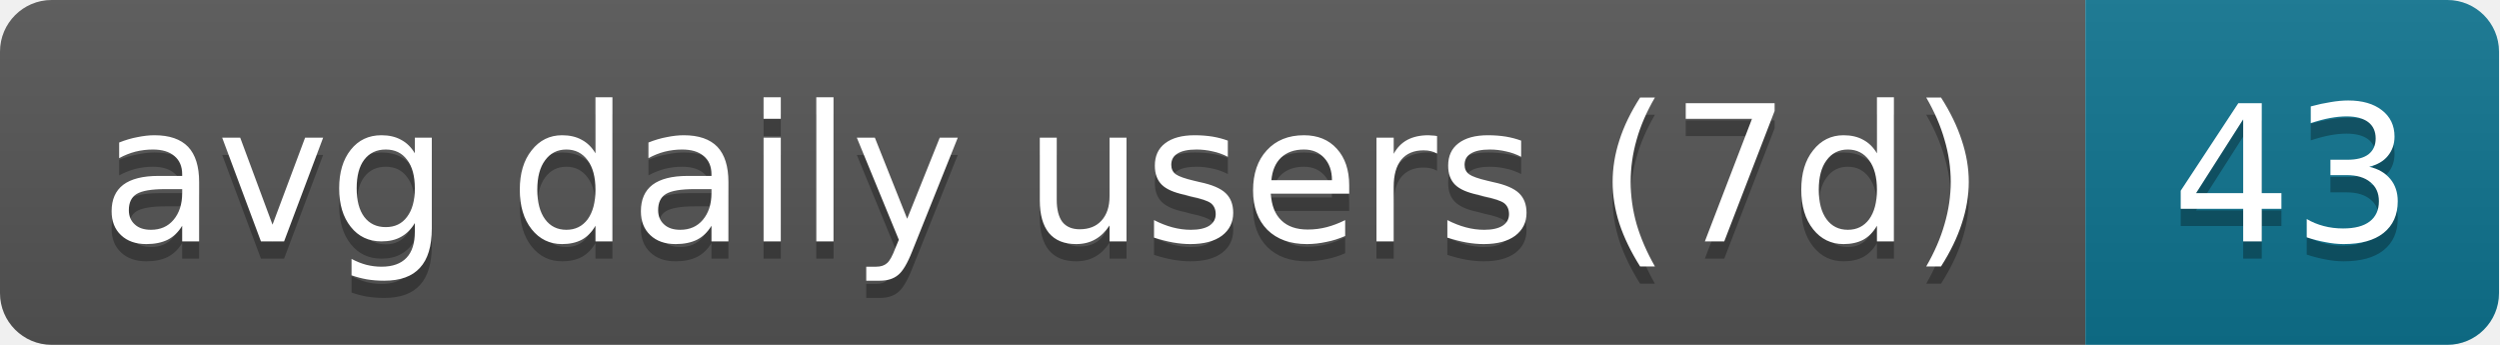
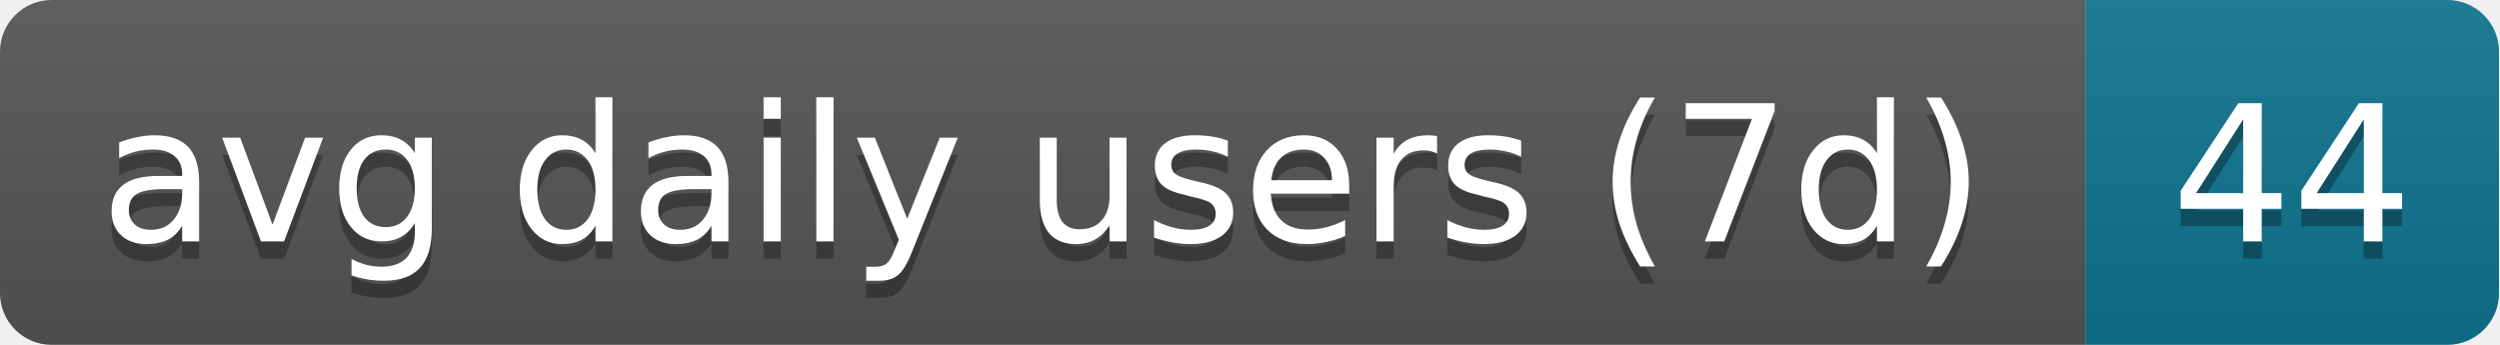
- <svg xmlns="http://www.w3.org/2000/svg" width="145" height="20" role="img" aria-label="avg daily users (7d): 43">
+ <svg xmlns="http://www.w3.org/2000/svg" width="145" height="20" role="img" aria-label="avg daily users (7d): 44">
  <linearGradient id="s" x2="0" y2="100%">
    <stop offset="0" stop-color="#bbb" stop-opacity=".1" />
    <stop offset="1" stop-opacity=".1" />
  </linearGradient>
  <clipPath id="r">
    <rect width="145" height="20" rx="3" fill="#fff" />
  </clipPath>
  <g clip-path="url(#r)">
    <rect width="121" height="20" fill="#555" />
    <rect x="121" width="24" height="20" fill="#0e7490" />
    <rect width="145" height="20" fill="url(#s)" />
  </g>
  <g fill="#fff" text-anchor="middle" font-family="Verdana,Geneva,DejaVu Sans,sans-serif" text-rendering="geometricPrecision" font-size="11">
    <text aria-hidden="true" x="60.5" y="15" fill="#010101" fill-opacity=".3" textLength="111">avg daily users (7d)</text>
-     <text aria-hidden="true" x="133" y="15" fill="#010101" fill-opacity=".3" textLength="14">43</text>
+     <text aria-hidden="true" x="133" y="15" fill="#010101" fill-opacity=".3" textLength="14">44</text>
    <text x="60.5" y="14" textLength="111">avg daily users (7d)</text>
-     <text x="133" y="14" textLength="14">43</text>
+     <text x="133" y="14" textLength="14">44</text>
  </g>
</svg>
